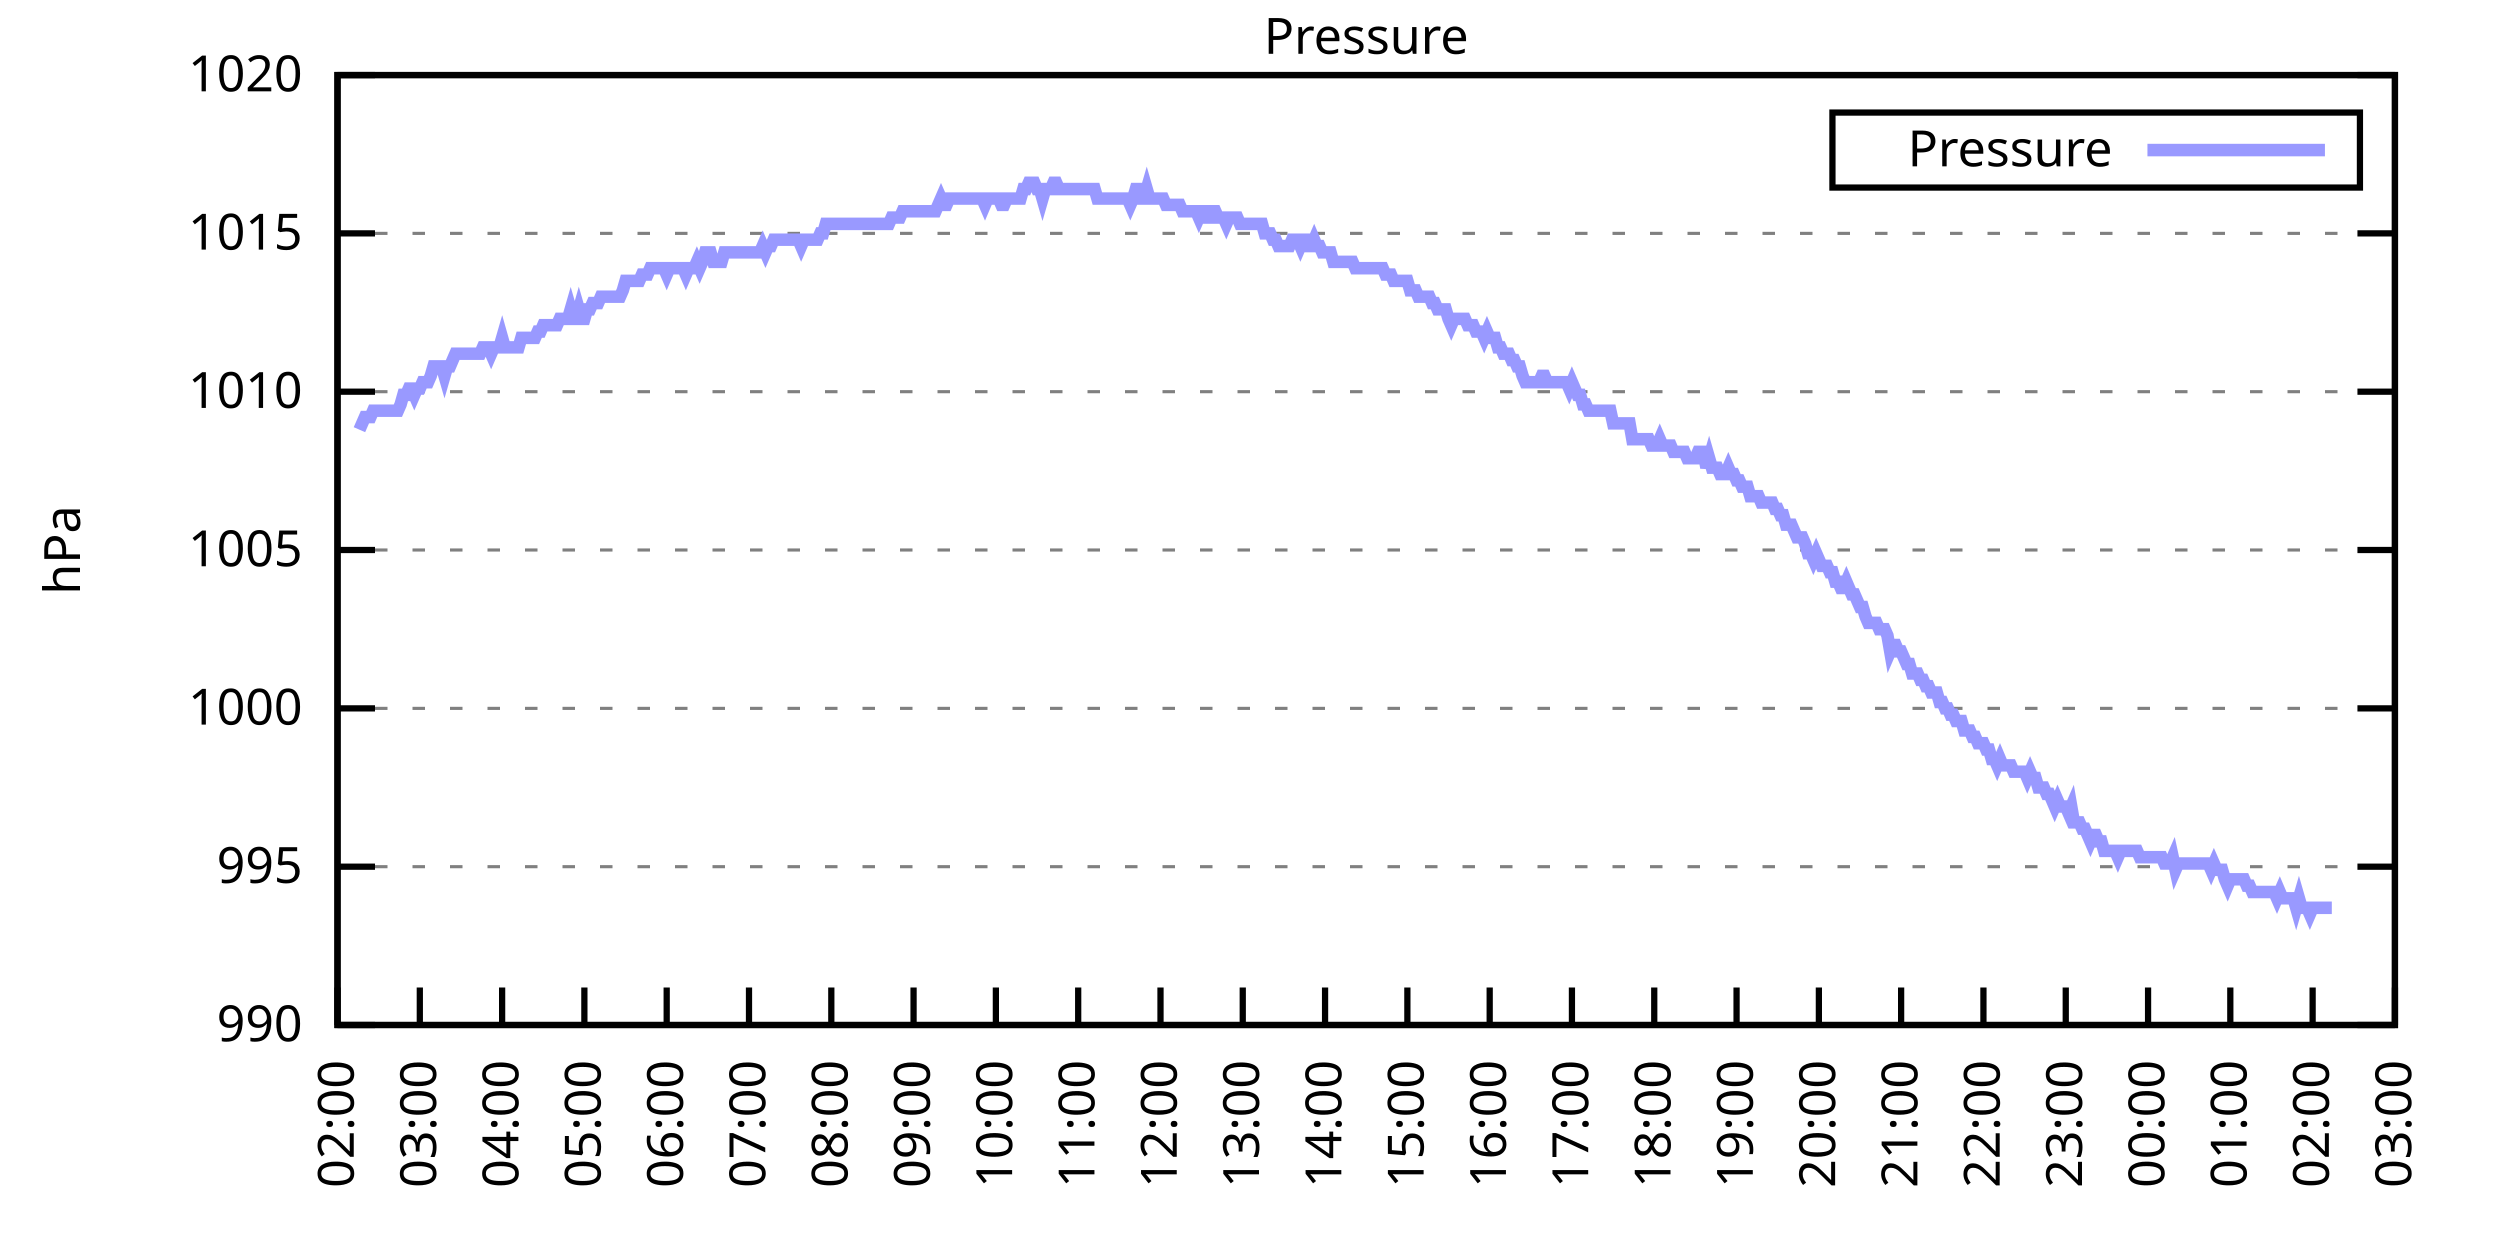
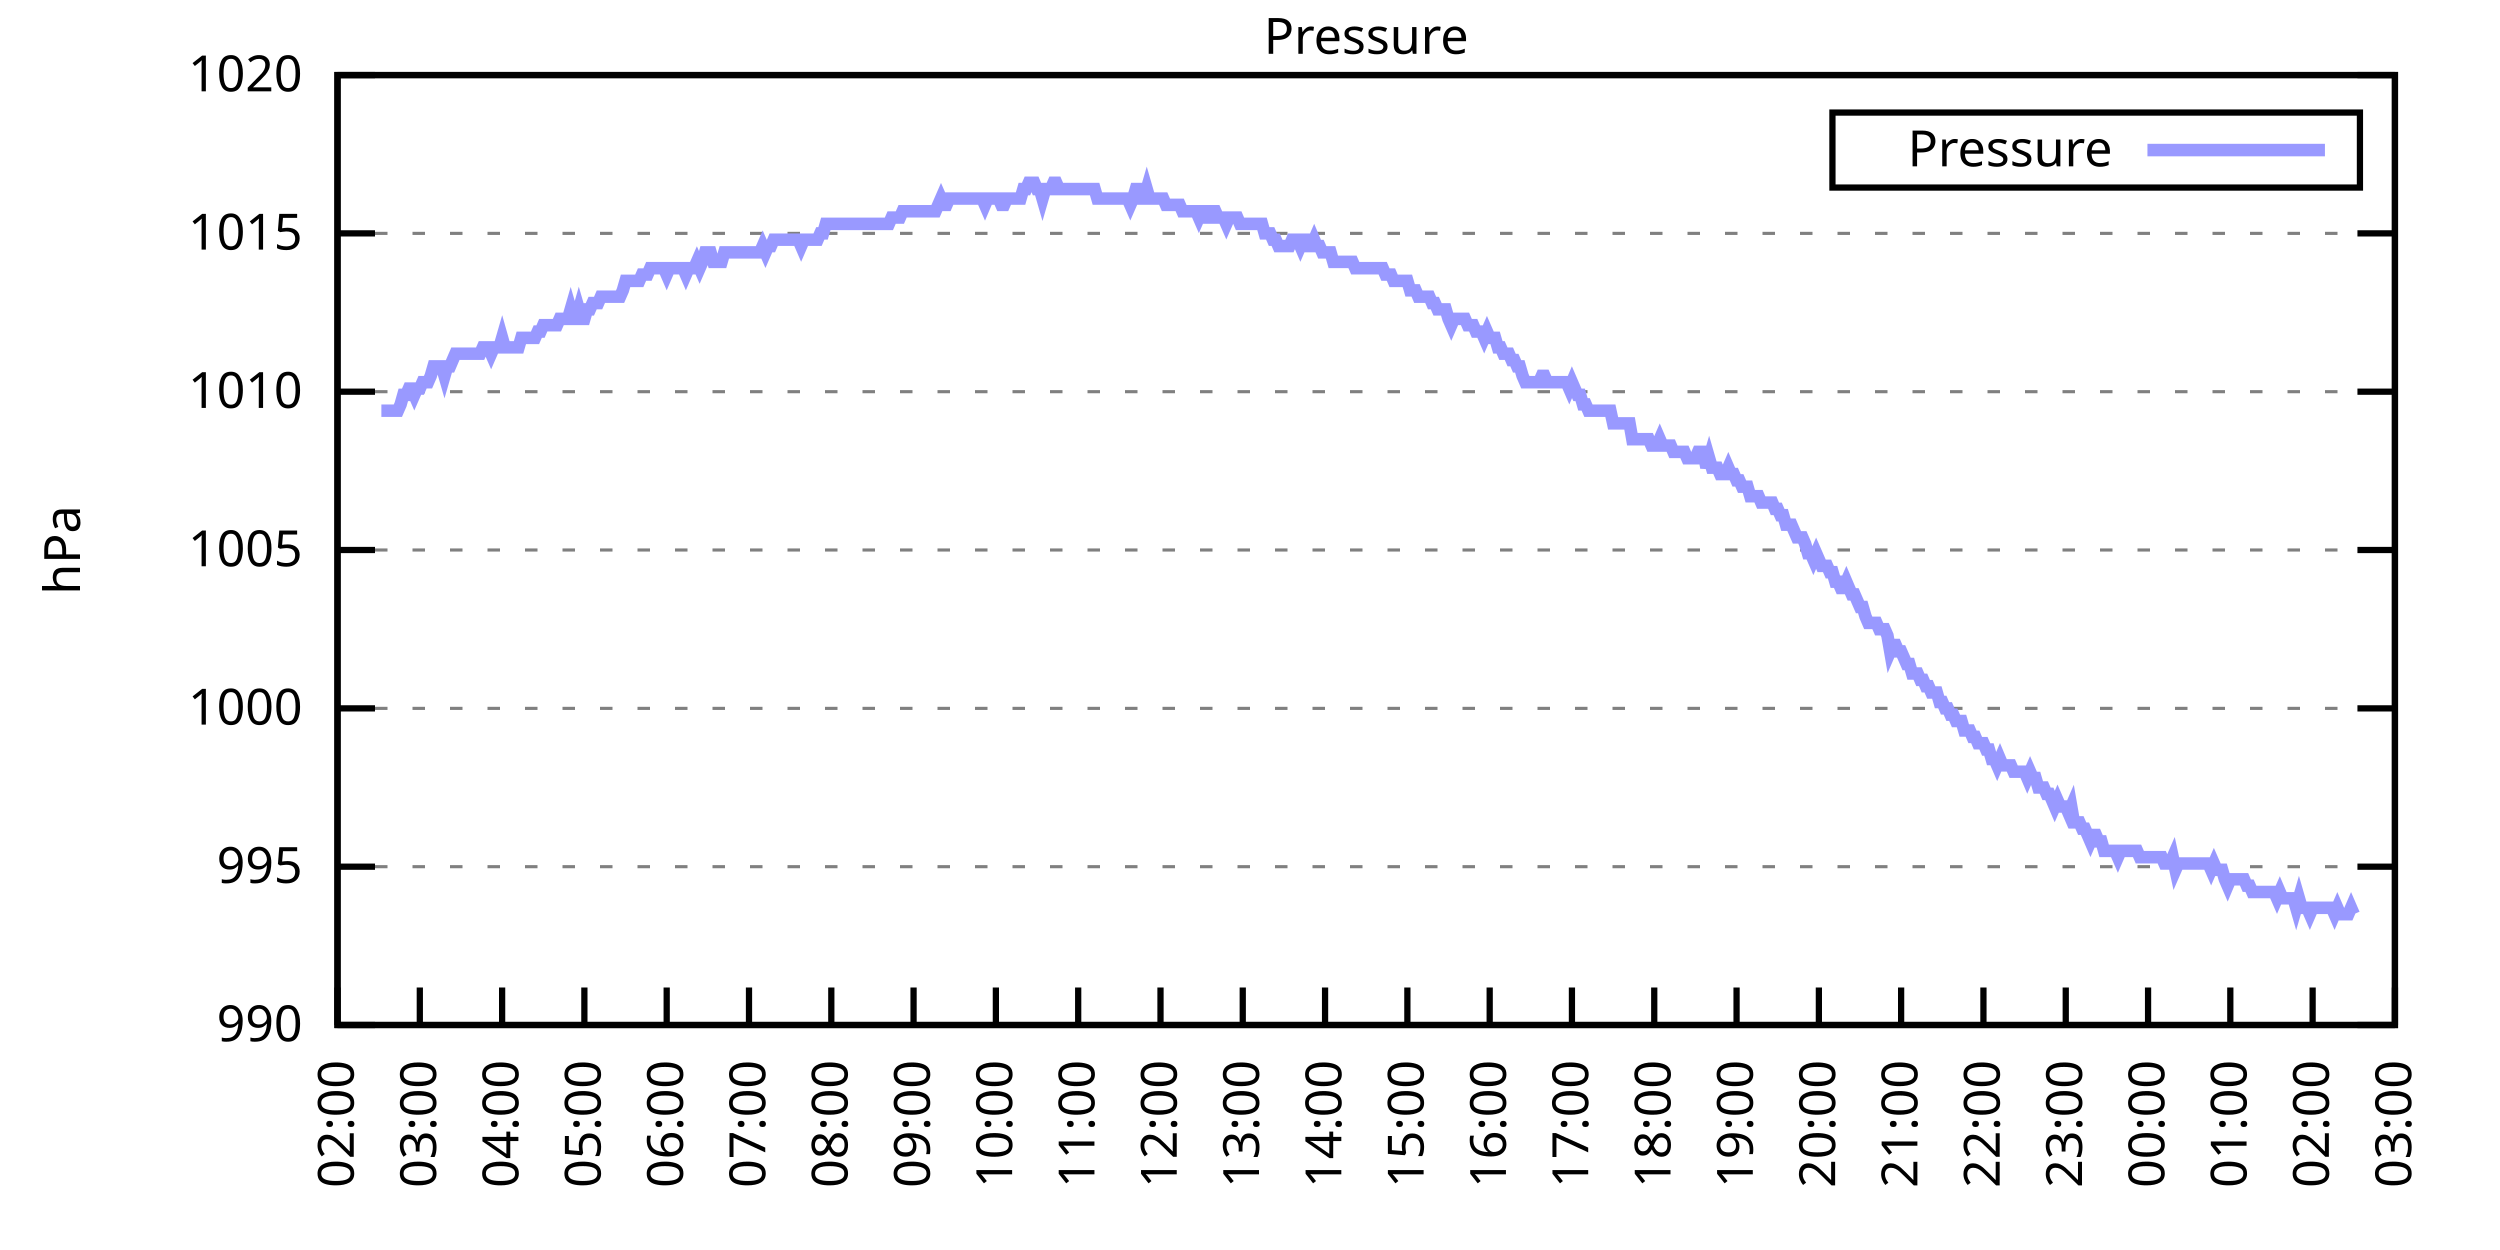
<svg xmlns="http://www.w3.org/2000/svg" xmlns:xlink="http://www.w3.org/1999/xlink" width="400" height="200" viewBox="0 0 400 200">
  <g id="gnuplot_canvas">
    <rect x="0" y="0" width="400" height="200" fill="none" />
    <defs>
      <circle id="gpDot" r="0.5" stroke-width="0.5" stroke="currentColor" />
      <path id="gpPt0" stroke-width="0.333" stroke="currentColor" d="M-1,0 h2 M0,-1 v2" />
      <path id="gpPt1" stroke-width="0.333" stroke="currentColor" d="M-1,-1 L1,1 M1,-1 L-1,1" />
      <path id="gpPt2" stroke-width="0.333" stroke="currentColor" d="M-1,0 L1,0 M0,-1 L0,1 M-1,-1 L1,1 M-1,1 L1,-1" />
      <rect id="gpPt3" stroke-width="0.333" stroke="currentColor" x="-1" y="-1" width="2" height="2" />
      <rect id="gpPt4" stroke-width="0.333" stroke="currentColor" fill="currentColor" x="-1" y="-1" width="2" height="2" />
      <circle id="gpPt5" stroke-width="0.333" stroke="currentColor" cx="0" cy="0" r="1" />
      <use xlink:href="#gpPt5" id="gpPt6" fill="currentColor" stroke="none" />
      <path id="gpPt7" stroke-width="0.333" stroke="currentColor" d="M0,-1.33 L-1.33,0.67 L1.33,0.67 z" />
      <use xlink:href="#gpPt7" id="gpPt8" fill="currentColor" stroke="none" />
      <use xlink:href="#gpPt7" id="gpPt9" stroke="currentColor" transform="rotate(180)" />
      <use xlink:href="#gpPt9" id="gpPt10" fill="currentColor" stroke="none" />
      <use xlink:href="#gpPt3" id="gpPt11" stroke="currentColor" transform="rotate(45)" />
      <use xlink:href="#gpPt11" id="gpPt12" fill="currentColor" stroke="none" />
      <path id="gpPt13" stroke-width="0.333" stroke="currentColor" d="M0,1.330 L1.265,0.411 L0.782,-1.067 L-0.782,-1.076 L-1.265,0.411 z" />
      <use xlink:href="#gpPt13" id="gpPt14" fill="currentColor" stroke="none" />
      <filter id="textbox" filterUnits="objectBoundingBox" x="0" y="0" height="1" width="1">
        <feFlood flood-color="white" flood-opacity="1" result="bgnd" />
        <feComposite in="SourceGraphic" in2="bgnd" operator="atop" />
      </filter>
      <filter id="greybox" filterUnits="objectBoundingBox" x="0" y="0" height="1" width="1">
        <feFlood flood-color="lightgrey" flood-opacity="1" result="grey" />
        <feComposite in="SourceGraphic" in2="grey" operator="atop" />
      </filter>
    </defs>
    <g fill="none" color="white" stroke="currentColor" stroke-width="1.00" stroke-linecap="butt" stroke-linejoin="miter">
</g>
    <g fill="none" color="black" stroke="currentColor" stroke-width="1.00" stroke-linecap="butt" stroke-linejoin="miter">
      <g stroke="none" shape-rendering="crispEdges">
        <polygon fill="rgb(255, 255, 255)" points="54.00,164.00 383.18,164.00 383.18,12.02 54.00,12.02 " />
      </g>
    </g>
    <g fill="none" color="black" stroke="currentColor" stroke-width="1.00" stroke-linecap="butt" stroke-linejoin="miter">
</g>
    <g fill="none" color="black" stroke="black" stroke-width="0.50" stroke-linecap="butt" stroke-linejoin="miter">
</g>
    <g fill="none" color="gray" stroke="currentColor" stroke-width="0.50" stroke-linecap="butt" stroke-linejoin="miter">
      <path stroke="gray" stroke-dasharray="2,4" class="gridline" d="M54.00,164.00 L383.19,164.00  " />
    </g>
    <g fill="none" color="gray" stroke="gray" stroke-width="1.00" stroke-linecap="butt" stroke-linejoin="miter">
</g>
    <g fill="none" color="black" stroke="currentColor" stroke-width="1.00" stroke-linecap="butt" stroke-linejoin="miter">
      <path stroke="black" d="M54.00,164.00 L60.00,164.00 M383.19,164.00 L377.19,164.00  " />
      <g transform="translate(48.40,166.60)" stroke="none" fill="black" font-family="Sans" font-size="8.00" text-anchor="end">
        <text>
          <tspan font-family="Sans"> 990</tspan>
        </text>
      </g>
    </g>
    <g fill="none" color="black" stroke="currentColor" stroke-width="1.00" stroke-linecap="butt" stroke-linejoin="miter">
</g>
    <g fill="none" color="black" stroke="black" stroke-width="0.50" stroke-linecap="butt" stroke-linejoin="miter">
</g>
    <g fill="none" color="gray" stroke="currentColor" stroke-width="0.50" stroke-linecap="butt" stroke-linejoin="miter">
      <path stroke="gray" stroke-dasharray="2,4" class="gridline" d="M54.00,138.67 L383.19,138.67  " />
    </g>
    <g fill="none" color="gray" stroke="gray" stroke-width="1.00" stroke-linecap="butt" stroke-linejoin="miter">
</g>
    <g fill="none" color="black" stroke="currentColor" stroke-width="1.00" stroke-linecap="butt" stroke-linejoin="miter">
      <path stroke="black" d="M54.00,138.67 L60.00,138.67 M383.19,138.67 L377.19,138.67  " />
      <g transform="translate(48.40,141.27)" stroke="none" fill="black" font-family="Sans" font-size="8.00" text-anchor="end">
        <text>
          <tspan font-family="Sans"> 995</tspan>
        </text>
      </g>
    </g>
    <g fill="none" color="black" stroke="currentColor" stroke-width="1.00" stroke-linecap="butt" stroke-linejoin="miter">
</g>
    <g fill="none" color="black" stroke="black" stroke-width="0.50" stroke-linecap="butt" stroke-linejoin="miter">
</g>
    <g fill="none" color="gray" stroke="currentColor" stroke-width="0.50" stroke-linecap="butt" stroke-linejoin="miter">
      <path stroke="gray" stroke-dasharray="2,4" class="gridline" d="M54.00,113.34 L383.19,113.34  " />
    </g>
    <g fill="none" color="gray" stroke="gray" stroke-width="1.00" stroke-linecap="butt" stroke-linejoin="miter">
</g>
    <g fill="none" color="black" stroke="currentColor" stroke-width="1.00" stroke-linecap="butt" stroke-linejoin="miter">
      <path stroke="black" d="M54.00,113.34 L60.00,113.34 M383.19,113.34 L377.19,113.34  " />
      <g transform="translate(48.40,115.94)" stroke="none" fill="black" font-family="Sans" font-size="8.00" text-anchor="end">
        <text>
          <tspan font-family="Sans"> 1000</tspan>
        </text>
      </g>
    </g>
    <g fill="none" color="black" stroke="currentColor" stroke-width="1.00" stroke-linecap="butt" stroke-linejoin="miter">
</g>
    <g fill="none" color="black" stroke="black" stroke-width="0.50" stroke-linecap="butt" stroke-linejoin="miter">
</g>
    <g fill="none" color="gray" stroke="currentColor" stroke-width="0.50" stroke-linecap="butt" stroke-linejoin="miter">
      <path stroke="gray" stroke-dasharray="2,4" class="gridline" d="M54.00,88.00 L383.19,88.00  " />
    </g>
    <g fill="none" color="gray" stroke="gray" stroke-width="1.00" stroke-linecap="butt" stroke-linejoin="miter">
</g>
    <g fill="none" color="black" stroke="currentColor" stroke-width="1.00" stroke-linecap="butt" stroke-linejoin="miter">
      <path stroke="black" d="M54.00,88.00 L60.00,88.00 M383.19,88.00 L377.19,88.00  " />
      <g transform="translate(48.40,90.60)" stroke="none" fill="black" font-family="Sans" font-size="8.00" text-anchor="end">
        <text>
          <tspan font-family="Sans"> 1005</tspan>
        </text>
      </g>
    </g>
    <g fill="none" color="black" stroke="currentColor" stroke-width="1.00" stroke-linecap="butt" stroke-linejoin="miter">
</g>
    <g fill="none" color="black" stroke="black" stroke-width="0.50" stroke-linecap="butt" stroke-linejoin="miter">
</g>
    <g fill="none" color="gray" stroke="currentColor" stroke-width="0.50" stroke-linecap="butt" stroke-linejoin="miter">
      <path stroke="gray" stroke-dasharray="2,4" class="gridline" d="M54.00,62.67 L383.19,62.67  " />
    </g>
    <g fill="none" color="gray" stroke="gray" stroke-width="1.00" stroke-linecap="butt" stroke-linejoin="miter">
</g>
    <g fill="none" color="black" stroke="currentColor" stroke-width="1.00" stroke-linecap="butt" stroke-linejoin="miter">
      <path stroke="black" d="M54.00,62.67 L60.00,62.67 M383.19,62.67 L377.19,62.67  " />
      <g transform="translate(48.40,65.27)" stroke="none" fill="black" font-family="Sans" font-size="8.00" text-anchor="end">
        <text>
          <tspan font-family="Sans"> 1010</tspan>
        </text>
      </g>
    </g>
    <g fill="none" color="black" stroke="currentColor" stroke-width="1.00" stroke-linecap="butt" stroke-linejoin="miter">
</g>
    <g fill="none" color="black" stroke="black" stroke-width="0.50" stroke-linecap="butt" stroke-linejoin="miter">
</g>
    <g fill="none" color="gray" stroke="currentColor" stroke-width="0.50" stroke-linecap="butt" stroke-linejoin="miter">
      <path stroke="gray" stroke-dasharray="2,4" class="gridline" d="M54.00,37.34 L383.19,37.34  " />
    </g>
    <g fill="none" color="gray" stroke="gray" stroke-width="1.00" stroke-linecap="butt" stroke-linejoin="miter">
</g>
    <g fill="none" color="black" stroke="currentColor" stroke-width="1.00" stroke-linecap="butt" stroke-linejoin="miter">
      <path stroke="black" d="M54.00,37.34 L60.00,37.34 M383.19,37.34 L377.19,37.34  " />
      <g transform="translate(48.40,39.94)" stroke="none" fill="black" font-family="Sans" font-size="8.00" text-anchor="end">
        <text>
          <tspan font-family="Sans"> 1015</tspan>
        </text>
      </g>
    </g>
    <g fill="none" color="black" stroke="currentColor" stroke-width="1.00" stroke-linecap="butt" stroke-linejoin="miter">
</g>
    <g fill="none" color="black" stroke="black" stroke-width="0.50" stroke-linecap="butt" stroke-linejoin="miter">
</g>
    <g fill="none" color="gray" stroke="currentColor" stroke-width="0.50" stroke-linecap="butt" stroke-linejoin="miter">
      <path stroke="gray" stroke-dasharray="2,4" class="gridline" d="M54.00,12.01 L383.19,12.01  " />
    </g>
    <g fill="none" color="gray" stroke="gray" stroke-width="1.00" stroke-linecap="butt" stroke-linejoin="miter">
</g>
    <g fill="none" color="black" stroke="currentColor" stroke-width="1.00" stroke-linecap="butt" stroke-linejoin="miter">
      <path stroke="black" d="M54.00,12.01 L60.00,12.01 M383.19,12.01 L377.19,12.01  " />
      <g transform="translate(48.40,14.61)" stroke="none" fill="black" font-family="Sans" font-size="8.00" text-anchor="end">
        <text>
          <tspan font-family="Sans"> 1020</tspan>
        </text>
      </g>
    </g>
    <g fill="none" color="black" stroke="currentColor" stroke-width="1.00" stroke-linecap="butt" stroke-linejoin="miter">
      <path stroke="black" d="M54.00,164.00 L54.00,158.00  " />
      <g transform="translate(56.60,169.60) rotate(270.00)" stroke="none" fill="black" font-family="Sans" font-size="8.00" text-anchor="end">
        <text>
          <tspan font-family="Sans">02:00</tspan>
        </text>
      </g>
    </g>
    <g fill="none" color="black" stroke="currentColor" stroke-width="1.00" stroke-linecap="butt" stroke-linejoin="miter">
      <path stroke="black" d="M67.17,164.00 L67.17,158.00  " />
      <g transform="translate(69.77,169.60) rotate(270.00)" stroke="none" fill="black" font-family="Sans" font-size="8.00" text-anchor="end">
        <text>
          <tspan font-family="Sans">03:00</tspan>
        </text>
      </g>
    </g>
    <g fill="none" color="black" stroke="currentColor" stroke-width="1.00" stroke-linecap="butt" stroke-linejoin="miter">
      <path stroke="black" d="M80.34,164.00 L80.34,158.00  " />
      <g transform="translate(82.94,169.60) rotate(270.00)" stroke="none" fill="black" font-family="Sans" font-size="8.00" text-anchor="end">
        <text>
          <tspan font-family="Sans">04:00</tspan>
        </text>
      </g>
    </g>
    <g fill="none" color="black" stroke="currentColor" stroke-width="1.00" stroke-linecap="butt" stroke-linejoin="miter">
      <path stroke="black" d="M93.50,164.00 L93.50,158.00  " />
      <g transform="translate(96.10,169.60) rotate(270.00)" stroke="none" fill="black" font-family="Sans" font-size="8.00" text-anchor="end">
        <text>
          <tspan font-family="Sans">05:00</tspan>
        </text>
      </g>
    </g>
    <g fill="none" color="black" stroke="currentColor" stroke-width="1.00" stroke-linecap="butt" stroke-linejoin="miter">
      <path stroke="black" d="M106.67,164.00 L106.67,158.00  " />
      <g transform="translate(109.27,169.60) rotate(270.00)" stroke="none" fill="black" font-family="Sans" font-size="8.00" text-anchor="end">
        <text>
          <tspan font-family="Sans">06:00</tspan>
        </text>
      </g>
    </g>
    <g fill="none" color="black" stroke="currentColor" stroke-width="1.00" stroke-linecap="butt" stroke-linejoin="miter">
      <path stroke="black" d="M119.84,164.00 L119.84,158.00  " />
      <g transform="translate(122.44,169.60) rotate(270.00)" stroke="none" fill="black" font-family="Sans" font-size="8.00" text-anchor="end">
        <text>
          <tspan font-family="Sans">07:00</tspan>
        </text>
      </g>
    </g>
    <g fill="none" color="black" stroke="currentColor" stroke-width="1.00" stroke-linecap="butt" stroke-linejoin="miter">
      <path stroke="black" d="M133.01,164.00 L133.01,158.00  " />
      <g transform="translate(135.61,169.60) rotate(270.00)" stroke="none" fill="black" font-family="Sans" font-size="8.00" text-anchor="end">
        <text>
          <tspan font-family="Sans">08:00</tspan>
        </text>
      </g>
    </g>
    <g fill="none" color="black" stroke="currentColor" stroke-width="1.00" stroke-linecap="butt" stroke-linejoin="miter">
      <path stroke="black" d="M146.17,164.00 L146.17,158.00  " />
      <g transform="translate(148.77,169.60) rotate(270.00)" stroke="none" fill="black" font-family="Sans" font-size="8.00" text-anchor="end">
        <text>
          <tspan font-family="Sans">09:00</tspan>
        </text>
      </g>
    </g>
    <g fill="none" color="black" stroke="currentColor" stroke-width="1.00" stroke-linecap="butt" stroke-linejoin="miter">
      <path stroke="black" d="M159.34,164.00 L159.34,158.00  " />
      <g transform="translate(161.94,169.60) rotate(270.00)" stroke="none" fill="black" font-family="Sans" font-size="8.00" text-anchor="end">
        <text>
          <tspan font-family="Sans">10:00</tspan>
        </text>
      </g>
    </g>
    <g fill="none" color="black" stroke="currentColor" stroke-width="1.00" stroke-linecap="butt" stroke-linejoin="miter">
      <path stroke="black" d="M172.51,164.00 L172.51,158.00  " />
      <g transform="translate(175.11,169.60) rotate(270.00)" stroke="none" fill="black" font-family="Sans" font-size="8.00" text-anchor="end">
        <text>
          <tspan font-family="Sans">11:00</tspan>
        </text>
      </g>
    </g>
    <g fill="none" color="black" stroke="currentColor" stroke-width="1.00" stroke-linecap="butt" stroke-linejoin="miter">
      <path stroke="black" d="M185.68,164.00 L185.68,158.00  " />
      <g transform="translate(188.28,169.60) rotate(270.00)" stroke="none" fill="black" font-family="Sans" font-size="8.00" text-anchor="end">
        <text>
          <tspan font-family="Sans">12:00</tspan>
        </text>
      </g>
    </g>
    <g fill="none" color="black" stroke="currentColor" stroke-width="1.00" stroke-linecap="butt" stroke-linejoin="miter">
      <path stroke="black" d="M198.84,164.00 L198.84,158.00  " />
      <g transform="translate(201.44,169.60) rotate(270.00)" stroke="none" fill="black" font-family="Sans" font-size="8.00" text-anchor="end">
        <text>
          <tspan font-family="Sans">13:00</tspan>
        </text>
      </g>
    </g>
    <g fill="none" color="black" stroke="currentColor" stroke-width="1.00" stroke-linecap="butt" stroke-linejoin="miter">
      <path stroke="black" d="M212.01,164.00 L212.01,158.00  " />
      <g transform="translate(214.61,169.60) rotate(270.00)" stroke="none" fill="black" font-family="Sans" font-size="8.00" text-anchor="end">
        <text>
          <tspan font-family="Sans">14:00</tspan>
        </text>
      </g>
    </g>
    <g fill="none" color="black" stroke="currentColor" stroke-width="1.00" stroke-linecap="butt" stroke-linejoin="miter">
      <path stroke="black" d="M225.18,164.00 L225.18,158.00  " />
      <g transform="translate(227.78,169.60) rotate(270.00)" stroke="none" fill="black" font-family="Sans" font-size="8.00" text-anchor="end">
        <text>
          <tspan font-family="Sans">15:00</tspan>
        </text>
      </g>
    </g>
    <g fill="none" color="black" stroke="currentColor" stroke-width="1.00" stroke-linecap="butt" stroke-linejoin="miter">
      <path stroke="black" d="M238.35,164.00 L238.35,158.00  " />
      <g transform="translate(240.95,169.60) rotate(270.00)" stroke="none" fill="black" font-family="Sans" font-size="8.00" text-anchor="end">
        <text>
          <tspan font-family="Sans">16:00</tspan>
        </text>
      </g>
    </g>
    <g fill="none" color="black" stroke="currentColor" stroke-width="1.00" stroke-linecap="butt" stroke-linejoin="miter">
      <path stroke="black" d="M251.51,164.00 L251.51,158.00  " />
      <g transform="translate(254.11,169.60) rotate(270.00)" stroke="none" fill="black" font-family="Sans" font-size="8.00" text-anchor="end">
        <text>
          <tspan font-family="Sans">17:00</tspan>
        </text>
      </g>
    </g>
    <g fill="none" color="black" stroke="currentColor" stroke-width="1.00" stroke-linecap="butt" stroke-linejoin="miter">
      <path stroke="black" d="M264.68,164.00 L264.68,158.00  " />
      <g transform="translate(267.28,169.60) rotate(270.00)" stroke="none" fill="black" font-family="Sans" font-size="8.00" text-anchor="end">
        <text>
          <tspan font-family="Sans">18:00</tspan>
        </text>
      </g>
    </g>
    <g fill="none" color="black" stroke="currentColor" stroke-width="1.00" stroke-linecap="butt" stroke-linejoin="miter">
      <path stroke="black" d="M277.85,164.00 L277.85,158.00  " />
      <g transform="translate(280.45,169.60) rotate(270.00)" stroke="none" fill="black" font-family="Sans" font-size="8.00" text-anchor="end">
        <text>
          <tspan font-family="Sans">19:00</tspan>
        </text>
      </g>
    </g>
    <g fill="none" color="black" stroke="currentColor" stroke-width="1.00" stroke-linecap="butt" stroke-linejoin="miter">
      <path stroke="black" d="M291.02,164.00 L291.02,158.00  " />
      <g transform="translate(293.62,169.60) rotate(270.00)" stroke="none" fill="black" font-family="Sans" font-size="8.00" text-anchor="end">
        <text>
          <tspan font-family="Sans">20:00</tspan>
        </text>
      </g>
    </g>
    <g fill="none" color="black" stroke="currentColor" stroke-width="1.00" stroke-linecap="butt" stroke-linejoin="miter">
      <path stroke="black" d="M304.18,164.00 L304.18,158.00  " />
      <g transform="translate(306.78,169.60) rotate(270.00)" stroke="none" fill="black" font-family="Sans" font-size="8.00" text-anchor="end">
        <text>
          <tspan font-family="Sans">21:00</tspan>
        </text>
      </g>
    </g>
    <g fill="none" color="black" stroke="currentColor" stroke-width="1.00" stroke-linecap="butt" stroke-linejoin="miter">
      <path stroke="black" d="M317.35,164.00 L317.35,158.00  " />
      <g transform="translate(319.95,169.60) rotate(270.00)" stroke="none" fill="black" font-family="Sans" font-size="8.00" text-anchor="end">
        <text>
          <tspan font-family="Sans">22:00</tspan>
        </text>
      </g>
    </g>
    <g fill="none" color="black" stroke="currentColor" stroke-width="1.00" stroke-linecap="butt" stroke-linejoin="miter">
      <path stroke="black" d="M330.52,164.00 L330.52,158.00  " />
      <g transform="translate(333.12,169.60) rotate(270.00)" stroke="none" fill="black" font-family="Sans" font-size="8.00" text-anchor="end">
        <text>
          <tspan font-family="Sans">23:00</tspan>
        </text>
      </g>
    </g>
    <g fill="none" color="black" stroke="currentColor" stroke-width="1.00" stroke-linecap="butt" stroke-linejoin="miter">
      <path stroke="black" d="M343.69,164.00 L343.69,158.00  " />
      <g transform="translate(346.29,169.60) rotate(270.00)" stroke="none" fill="black" font-family="Sans" font-size="8.00" text-anchor="end">
        <text>
          <tspan font-family="Sans">00:00</tspan>
        </text>
      </g>
    </g>
    <g fill="none" color="black" stroke="currentColor" stroke-width="1.00" stroke-linecap="butt" stroke-linejoin="miter">
      <path stroke="black" d="M356.85,164.00 L356.85,158.00  " />
      <g transform="translate(359.45,169.60) rotate(270.00)" stroke="none" fill="black" font-family="Sans" font-size="8.00" text-anchor="end">
        <text>
          <tspan font-family="Sans">01:00</tspan>
        </text>
      </g>
    </g>
    <g fill="none" color="black" stroke="currentColor" stroke-width="1.00" stroke-linecap="butt" stroke-linejoin="miter">
      <path stroke="black" d="M370.02,164.00 L370.02,158.00  " />
      <g transform="translate(372.62,169.60) rotate(270.00)" stroke="none" fill="black" font-family="Sans" font-size="8.00" text-anchor="end">
        <text>
          <tspan font-family="Sans">02:00</tspan>
        </text>
      </g>
    </g>
    <g fill="none" color="black" stroke="currentColor" stroke-width="1.00" stroke-linecap="butt" stroke-linejoin="miter">
      <path stroke="black" d="M383.19,164.00 L383.19,158.00  " />
      <g transform="translate(385.79,169.60) rotate(270.00)" stroke="none" fill="black" font-family="Sans" font-size="8.00" text-anchor="end">
        <text>
          <tspan font-family="Sans">03:00</tspan>
        </text>
      </g>
    </g>
    <g fill="none" color="black" stroke="currentColor" stroke-width="1.00" stroke-linecap="butt" stroke-linejoin="miter">
</g>
    <g fill="none" color="black" stroke="currentColor" stroke-width="1.00" stroke-linecap="butt" stroke-linejoin="miter">
      <path stroke="black" d="M54.00,12.01 L54.00,164.00 L383.19,164.00 L383.19,12.01 L54.00,12.01 Z  " />
    </g>
    <g fill="none" color="black" stroke="currentColor" stroke-width="1.00" stroke-linecap="butt" stroke-linejoin="miter">
</g>
    <g fill="none" color="black" stroke="currentColor" stroke-width="1.00" stroke-linecap="butt" stroke-linejoin="miter">
      <path stroke="black" d="M293.19,30.01 L293.19,18.01 L377.59,18.01 L377.59,30.01 L293.19,30.01 Z  " />
    </g>
    <g id="Pressure_plot_1">
      <g fill="none" color="white" stroke="black" stroke-width="2.00" stroke-linecap="butt" stroke-linejoin="miter">
</g>
      <g fill="none" color="black" stroke="currentColor" stroke-width="2.00" stroke-linecap="butt" stroke-linejoin="miter">
        <g transform="translate(337.99,26.61)" stroke="none" fill="black" font-family="Sans" font-size="8.00" text-anchor="end">
          <text>
            <tspan font-family="Sans">Pressure</tspan>
          </text>
        </g>
      </g>
      <g fill="none" color="black" stroke="currentColor" stroke-width="2.00" stroke-linecap="butt" stroke-linejoin="miter">
-         <path stroke="rgb(153, 153, 255)" d="M343.59,24.01 L371.99,24.01 M57.51,68.75 L57.95,67.74 L58.39,66.73 L58.83,66.73 L59.27,66.73 L59.71,65.71   L60.14,65.71 L60.58,65.71 L61.02,65.71 L61.46,65.71 L61.90,65.71 L62.34,65.71 L62.78,65.71 L63.22,65.71   L63.66,65.71 L64.10,64.70 L64.53,63.18 L64.97,63.18 L65.41,62.17 L65.85,62.17 L66.29,63.18 L66.73,62.17   L67.17,62.17 L67.61,61.15 L68.05,61.15 L68.48,61.15 L68.92,60.14 L69.36,58.62 L69.80,58.62 L70.24,58.62   L70.68,58.62 L71.12,60.14 L71.56,58.62 L72.00,58.62 L72.43,57.61 L72.87,56.59 L73.31,56.59 L73.75,56.59   L74.19,56.59 L74.63,56.59 L75.07,56.59 L75.51,56.59 L75.95,56.59 L76.38,56.59 L76.82,56.59 L77.26,55.58   L77.70,55.58 L78.14,55.58 L78.58,56.59 L79.02,55.58 L79.46,55.58 L79.90,55.58 L80.34,54.06 L80.77,55.58   L81.21,55.58 L81.65,55.58 L82.09,55.58 L82.53,55.58 L82.97,55.58 L83.41,54.06 L83.85,54.06 L84.29,54.06   L84.72,54.06 L85.16,54.06 L85.60,54.06 L86.04,53.05 L86.48,53.05 L86.92,52.03 L87.36,52.03 L87.80,52.03   L88.24,52.03 L88.67,52.03 L89.11,52.03 L89.55,51.02 L89.99,51.02 L90.43,51.02 L90.87,51.02 L91.31,49.50   L91.75,51.02 L92.19,51.02 L92.62,49.50 L93.06,51.02 L93.50,51.02 L93.94,49.50 L94.38,49.50 L94.82,48.49   L95.26,48.49 L95.70,48.49 L96.14,47.47 L96.58,47.47 L97.01,47.47 L97.45,47.47 L97.89,47.47 L98.33,47.47   L98.77,47.47 L99.21,47.47 L99.65,46.46 L100.09,44.94 L100.53,44.94 L100.96,44.94 L101.40,44.94 L101.84,44.94   L102.28,44.94 L102.72,43.93 L103.16,43.93 L103.60,43.93 L104.04,42.91 L104.48,42.91 L104.91,42.91 L105.35,42.91   L105.79,42.91 L106.23,42.91 L106.67,43.93 L107.11,42.91 L107.55,42.91 L107.99,42.91 L108.43,42.91 L108.87,42.91   L109.30,42.91 L109.74,43.93 L110.18,42.91 L110.62,42.91 L111.06,42.91 L111.50,41.90 L111.94,42.91 L112.38,41.90   L112.82,40.38 L113.25,40.38 L113.69,40.38 L114.13,41.90 L114.57,41.90 L115.01,41.90 L115.45,41.90 L115.89,40.38   L116.33,40.38 L116.77,40.38 L117.20,40.38 L117.64,40.38 L118.08,40.38 L118.52,40.38 L118.96,40.38 L119.40,40.38   L119.84,40.38 L120.28,40.38 L120.72,40.38 L121.15,40.38 L121.59,40.38 L122.03,39.37 L122.47,40.38 L122.91,39.37   L123.35,39.37 L123.79,38.35 L124.23,38.35 L124.67,38.35 L125.11,38.35 L125.54,38.35 L125.98,38.35 L126.42,38.35   L126.86,38.35 L127.30,38.35 L127.74,38.35 L128.18,39.37 L128.62,38.35 L129.06,38.35 L129.49,38.35 L129.93,38.35   L130.37,38.35 L130.81,38.35 L131.25,37.34 L131.69,37.34 L132.13,35.82 L132.57,35.82 L133.01,35.82 L133.44,35.82   L133.88,35.82 L134.32,35.82 L134.76,35.82 L135.20,35.82 L135.64,35.82 L136.08,35.82 L136.52,35.82 L136.96,35.82   L137.39,35.82 L137.83,35.82 L138.27,35.82 L138.71,35.82 L139.15,35.82 L139.59,35.82 L140.03,35.82 L140.47,35.82   L140.91,35.82 L141.35,35.82 L141.78,35.82 L142.22,35.82 L142.66,34.81 L143.10,34.81 L143.54,34.81 L143.98,34.81   L144.42,33.80 L144.86,33.80 L145.30,33.80 L145.73,33.80 L146.17,33.80 L146.61,33.80 L147.05,33.80 L147.49,33.80   L147.93,33.80 L148.37,33.80 L148.81,33.80 L149.25,33.80 L149.68,33.80 L150.12,32.78 L150.56,31.77 L151.00,32.78   L151.44,32.78 L151.88,31.77 L152.32,31.77 L152.76,31.77 L153.20,31.77 L153.63,31.77 L154.07,31.77 L154.51,31.77   L154.95,31.77 L155.39,31.77 L155.83,31.77 L156.27,31.77 L156.71,31.77 L157.15,31.77 L157.59,32.78 L158.02,31.77   L158.46,31.77 L158.90,31.77 L159.34,31.77 L159.78,31.77 L160.22,32.78 L160.66,32.78 L161.10,31.77 L161.54,31.77   L161.97,31.77 L162.41,31.77 L162.85,31.77 L163.29,31.77 L163.73,30.25 L164.17,30.25 L164.61,29.24 L165.05,29.24   L165.49,29.24 L165.92,30.25 L166.36,30.25 L166.80,31.77 L167.24,30.25 L167.68,30.25 L168.12,30.25 L168.56,29.24   L169.00,29.24 L169.44,30.25 L169.87,30.25 L170.31,30.25 L170.75,30.25 L171.19,30.25 L171.63,30.25 L172.07,30.25   L172.51,30.25 L172.95,30.25 L173.39,30.25 L173.83,30.25 L174.26,30.25 L174.70,30.25 L175.14,30.25 L175.58,31.77   L176.02,31.77 L176.46,31.77 L176.90,31.77 L177.34,31.77 L177.78,31.77 L178.21,31.77 L178.65,31.77 L179.09,31.77   L179.53,31.77 L179.97,31.77 L180.41,31.77 L180.85,32.78 L181.29,31.77 L181.73,30.25 L182.16,30.25 L182.60,31.77   L183.04,31.77 L183.48,30.25 L183.92,31.77 L184.36,31.77 L184.80,31.77 L185.24,31.77 L185.68,31.77 L186.11,31.77   L186.55,32.78 L186.99,32.78 L187.43,32.78 L187.87,32.78 L188.31,32.78 L188.75,32.78 L189.19,33.80 L189.63,33.80   L190.07,33.80 L190.50,33.80 L190.94,33.80 L191.38,33.80 L191.82,34.81 L192.26,33.80 L192.70,33.80 L193.14,34.81   L193.58,34.81 L194.02,33.80 L194.45,33.80 L194.89,34.81 L195.33,34.81 L195.77,34.81 L196.21,35.82 L196.65,34.81   L197.09,34.81 L197.53,34.81 L197.97,34.81 L198.40,35.82 L198.84,35.82 L199.28,35.82 L199.72,35.82 L200.16,35.82   L200.60,35.82 L201.04,35.82 L201.48,35.82 L201.92,35.82 L202.35,37.34 L202.79,37.34 L203.23,37.34 L203.67,38.35   L204.11,38.35 L204.55,39.37 L204.99,39.37 L205.43,39.37 L205.87,39.37 L206.31,39.37 L206.74,38.35 L207.18,38.35   L207.62,38.35 L208.06,39.37 L208.50,38.35 L208.94,38.35 L209.38,39.37 L209.82,39.37 L210.26,38.35 L210.69,39.37   L211.13,39.37 L211.57,40.38 L212.01,40.38 L212.45,40.38 L212.89,40.38 L213.33,41.90 L213.77,41.90 L214.21,41.90   L214.64,41.90 L215.08,41.90 L215.52,41.90 L215.96,41.90 L216.40,41.90 L216.84,42.91 L217.28,42.91 L217.72,42.91   L218.16,42.91 L218.60,42.91 L219.03,42.91 L219.47,42.91 L219.91,42.91 L220.35,42.91 L220.79,42.91 L221.23,42.91   L221.67,43.93 L222.11,43.93 L222.55,43.93 L222.98,44.94 L223.42,44.94 L223.86,44.94 L224.30,44.94 L224.74,44.94   L225.18,44.94 L225.62,46.46 L226.06,46.46 L226.50,46.46 L226.93,47.47 L227.37,47.47 L227.81,47.47 L228.25,47.47   L228.69,47.47 L229.13,48.49 L229.57,48.49 L230.01,49.50 L230.45,49.50 L230.88,49.50 L231.32,49.50 L231.76,51.02   L232.20,52.03 L232.64,51.02 L233.08,51.02 L233.52,51.02 L233.96,51.02 L234.40,51.02 L234.84,52.03 L235.27,52.03   L235.71,52.03 L236.15,53.05 L236.59,53.05 L237.03,53.05 L237.47,54.06 L237.91,53.05 L238.35,54.06 L238.79,54.06   L239.22,54.06 L239.66,55.58 L240.10,55.58 L240.54,56.59 L240.98,56.59 L241.42,56.59 L241.86,57.61 L242.30,57.61   L242.74,58.62 L243.17,58.62 L243.61,60.14 L244.05,61.15 L244.49,61.15 L244.93,61.15 L245.37,61.15 L245.81,61.15   L246.25,61.15 L246.69,60.14 L247.12,60.14 L247.56,61.15 L248.00,61.15 L248.44,61.15 L248.88,61.15 L249.32,61.15   L249.76,61.15 L250.20,61.15 L250.64,61.15 L251.08,62.17 L251.51,61.15 L251.95,62.17 L252.39,63.18 L252.83,63.18   L253.27,64.70 L253.71,64.70 L254.15,65.71 L254.59,65.71 L255.03,65.71 L255.46,65.71 L255.90,65.71 L256.34,65.71   L256.78,65.71 L257.22,65.71 L257.66,65.71 L258.10,67.74 L258.54,67.74 L258.98,67.74 L259.41,67.74 L259.85,67.74   L260.29,67.74 L260.73,67.74 L261.17,70.27 L261.61,70.27 L262.05,70.27 L262.49,70.27 L262.93,70.27 L263.36,70.27   L263.80,70.27 L264.24,71.29 L264.68,71.29 L265.12,71.29 L265.56,70.27 L266.00,71.29 L266.44,71.29 L266.88,71.29   L267.32,71.29 L267.75,72.30 L268.19,72.30 L268.63,72.30 L269.07,72.30 L269.51,72.30 L269.95,73.31 L270.39,73.31   L270.83,73.31 L271.27,73.31 L271.70,72.30 L272.14,72.30 L272.58,72.30 L273.02,74.83 L273.46,73.31 L273.90,74.83   L274.34,74.83 L274.78,74.83 L275.22,75.85 L275.65,75.85 L276.09,75.85 L276.53,74.83 L276.97,75.85 L277.41,75.85   L277.85,76.86 L278.29,76.86 L278.73,77.87 L279.17,77.87 L279.60,77.87 L280.04,79.39 L280.48,79.39 L280.92,79.39   L281.36,79.39 L281.80,80.41 L282.24,80.41 L282.68,80.41 L283.12,80.41 L283.56,80.41 L283.99,81.42 L284.43,81.42   L284.87,82.43 L285.31,82.43 L285.75,83.95 L286.19,83.95 L286.63,83.95 L287.07,84.97 L287.51,85.98 L287.94,85.98   L288.38,85.98 L288.82,86.99 L289.26,88.51 L289.70,88.51 L290.14,89.52 L290.58,88.51 L291.02,89.52 L291.46,90.54   L291.89,90.54 L292.33,90.54 L292.77,91.55 L293.21,91.55 L293.65,93.07 L294.09,93.07 L294.53,94.08 L294.97,94.08   L295.41,93.07 L295.84,94.08 L296.28,95.10 L296.72,95.10 L297.16,96.11 L297.60,97.12 L298.04,97.12 L298.48,98.64   L298.92,99.66 L299.36,99.66 L299.80,99.66 L300.23,99.66 L300.67,100.67 L301.11,100.67 L301.55,100.67 L301.99,101.68   L302.43,104.22 L302.87,103.20 L303.31,103.20 L303.75,104.22 L304.18,104.22 L304.62,105.23 L305.06,106.24 L305.50,106.24   L305.94,107.76 L306.38,107.76 L306.82,107.76 L307.26,108.78 L307.70,108.78 L308.13,109.79 L308.57,109.79 L309.01,110.80   L309.45,110.80 L309.89,110.80 L310.33,112.32 L310.77,112.32 L311.21,113.34 L311.65,113.34 L312.08,114.35 L312.52,114.35   L312.96,115.36 L313.40,115.36 L313.84,115.36 L314.28,116.88 L314.72,116.88 L315.16,116.88 L315.60,117.90 L316.04,117.90   L316.47,118.91 L316.91,118.91 L317.35,118.91 L317.79,119.92 L318.23,119.92 L318.67,121.44 L319.11,121.44 L319.55,122.46   L319.99,121.44 L320.42,122.46 L320.86,122.46 L321.30,122.46 L321.74,122.46 L322.18,123.47 L322.62,123.47 L323.06,123.47   L323.50,123.47 L323.94,123.47 L324.37,124.48 L324.81,123.47 L325.25,124.48 L325.69,124.48 L326.13,126.00 L326.57,126.00   L327.01,126.00 L327.45,127.02 L327.89,127.02 L328.33,128.03 L328.76,129.04 L329.20,128.03 L329.64,129.04 L330.08,129.04   L330.52,129.04 L330.96,130.06 L331.40,129.04 L331.84,131.58 L332.28,131.58 L332.71,131.58 L333.15,132.59 L333.59,132.59   L334.03,133.60 L334.47,134.62 L334.91,133.60 L335.35,133.60 L335.79,134.62 L336.23,134.62 L336.66,136.14 L337.10,136.14   L337.54,136.14 L337.98,136.14 L338.42,136.14 L338.86,137.15 L339.30,136.14 L339.74,136.14 L340.18,136.14 L340.61,136.14   L341.05,136.14 L341.49,136.14 L341.93,136.14 L342.37,137.15 L342.81,137.15 L343.25,137.15 L343.69,137.15 L344.13,137.15   L344.57,137.15 L345.00,137.15 L345.44,137.15 L345.88,137.15 L346.32,138.16 L346.76,138.16 L347.20,138.16 L347.64,137.15   L348.08,139.17 L348.52,138.16 L348.95,138.16 L349.39,138.16 L349.83,138.16 L350.27,138.16 L350.71,138.16 L351.15,138.16   L351.59,138.16 L352.03,138.16 L352.47,138.16 L352.90,138.16 L353.34,138.16 L353.78,139.17 L354.22,138.16 L354.66,139.17   L355.10,139.17 L355.54,139.17 L355.98,140.69 L356.42,141.71 L356.85,140.69 L357.29,140.69 L357.73,140.69 L358.17,140.69   L358.61,140.69 L359.05,140.69 L359.49,141.71 L359.93,141.71 L360.37,142.72 L360.81,142.72 L361.24,142.72 L361.68,142.72   L362.12,142.72 L362.56,142.72 L363.00,142.72 L363.44,142.72 L363.88,142.72 L364.32,143.73 L364.76,142.72 L365.19,143.73   L365.63,143.73 L366.07,143.73 L366.51,143.73 L366.95,143.73 L367.39,145.25 L367.83,143.73 L368.27,145.25 L368.71,145.25   L369.14,145.25 L369.58,146.27 L370.02,145.25 L370.46,145.25 L370.90,145.25 L371.34,145.25 L371.78,145.25 L372.22,145.25   L372.66,145.25 L373.09,145.25  " />
+         <path stroke="rgb(153, 153, 255)" d="M343.59,24.01 L371.99,24.01 M61.02,65.71 L61.46,65.71 L61.90,65.71 L62.34,65.71 L62.78,65.71 L63.22,65.71   L63.66,65.71 L64.10,64.70 L64.53,63.18 L64.97,63.18 L65.41,62.17 L65.85,62.17 L66.29,63.18 L66.73,62.17   L67.17,62.17 L67.61,61.15 L68.05,61.15 L68.48,61.15 L68.92,60.14 L69.36,58.62 L69.80,58.62 L70.24,58.62   L70.68,58.62 L71.12,60.14 L71.56,58.62 L72.00,58.62 L72.43,57.61 L72.87,56.59 L73.31,56.59 L73.75,56.59   L74.19,56.59 L74.63,56.59 L75.07,56.59 L75.51,56.59 L75.95,56.59 L76.38,56.59 L76.82,56.59 L77.26,55.58   L77.70,55.58 L78.14,55.58 L78.58,56.59 L79.02,55.58 L79.46,55.58 L79.90,55.58 L80.34,54.06 L80.77,55.58   L81.21,55.58 L81.65,55.58 L82.09,55.58 L82.53,55.58 L82.97,55.58 L83.41,54.06 L83.85,54.06 L84.29,54.06   L84.72,54.06 L85.16,54.06 L85.60,54.06 L86.04,53.05 L86.48,53.05 L86.92,52.03 L87.36,52.03 L87.80,52.03   L88.24,52.03 L88.67,52.03 L89.11,52.03 L89.55,51.02 L89.99,51.02 L90.43,51.02 L90.87,51.02 L91.31,49.50   L91.75,51.02 L92.19,51.02 L92.62,49.50 L93.06,51.02 L93.50,51.02 L93.94,49.50 L94.38,49.50 L94.82,48.49   L95.26,48.49 L95.70,48.49 L96.14,47.47 L96.58,47.47 L97.01,47.47 L97.45,47.47 L97.89,47.47 L98.33,47.47   L98.77,47.47 L99.21,47.47 L99.65,46.46 L100.09,44.94 L100.53,44.94 L100.96,44.94 L101.40,44.94 L101.84,44.94   L102.28,44.94 L102.72,43.93 L103.16,43.93 L103.60,43.93 L104.04,42.91 L104.48,42.91 L104.91,42.91 L105.35,42.91   L105.79,42.91 L106.23,42.91 L106.67,43.93 L107.11,42.91 L107.55,42.91 L107.99,42.91 L108.43,42.91 L108.87,42.91   L109.30,42.91 L109.74,43.93 L110.18,42.91 L110.62,42.91 L111.06,42.91 L111.50,41.90 L111.94,42.91 L112.38,41.90   L112.82,40.38 L113.25,40.38 L113.69,40.38 L114.13,41.90 L114.57,41.90 L115.01,41.90 L115.45,41.90 L115.89,40.38   L116.33,40.38 L116.77,40.38 L117.20,40.38 L117.64,40.38 L118.08,40.38 L118.52,40.38 L118.96,40.38 L119.40,40.38   L119.84,40.38 L120.28,40.38 L120.72,40.38 L121.15,40.38 L121.59,40.38 L122.03,39.37 L122.47,40.38 L122.91,39.37   L123.35,39.37 L123.79,38.35 L124.23,38.35 L124.67,38.35 L125.11,38.35 L125.54,38.35 L125.98,38.35 L126.42,38.35   L126.86,38.35 L127.30,38.35 L127.74,38.35 L128.18,39.37 L128.62,38.35 L129.06,38.35 L129.49,38.35 L129.93,38.35   L130.37,38.35 L130.81,38.35 L131.25,37.34 L131.69,37.34 L132.13,35.82 L132.57,35.82 L133.01,35.82 L133.44,35.82   L133.88,35.82 L134.32,35.82 L134.76,35.82 L135.20,35.82 L135.64,35.82 L136.08,35.82 L136.52,35.82 L136.96,35.82   L137.39,35.82 L137.83,35.82 L138.27,35.82 L138.71,35.82 L139.15,35.82 L139.59,35.82 L140.03,35.82 L140.47,35.82   L140.91,35.82 L141.35,35.82 L141.78,35.82 L142.22,35.82 L142.66,34.81 L143.10,34.81 L143.54,34.81 L143.98,34.81   L144.42,33.80 L144.86,33.80 L145.30,33.80 L145.73,33.80 L146.17,33.80 L146.61,33.80 L147.05,33.80 L147.49,33.80   L147.93,33.80 L148.37,33.80 L148.81,33.80 L149.25,33.80 L149.68,33.80 L150.12,32.78 L150.56,31.77 L151.00,32.78   L151.44,32.78 L151.88,31.77 L152.32,31.77 L152.76,31.77 L153.20,31.77 L153.63,31.77 L154.07,31.77 L154.51,31.77   L154.95,31.77 L155.39,31.77 L155.83,31.77 L156.27,31.77 L156.71,31.77 L157.15,31.77 L157.59,32.78 L158.02,31.77   L158.46,31.77 L158.90,31.77 L159.34,31.77 L159.78,31.77 L160.22,32.78 L160.66,32.78 L161.10,31.77 L161.54,31.77   L161.97,31.77 L162.41,31.77 L162.85,31.77 L163.29,31.77 L163.73,30.25 L164.17,30.25 L164.61,29.24 L165.05,29.24   L165.49,29.24 L165.92,30.25 L166.36,30.25 L166.80,31.77 L167.24,30.25 L167.68,30.25 L168.12,30.25 L168.56,29.24   L169.00,29.24 L169.44,30.25 L169.87,30.25 L170.31,30.25 L170.75,30.25 L171.19,30.25 L171.63,30.25 L172.07,30.25   L172.51,30.25 L172.95,30.25 L173.39,30.25 L173.83,30.25 L174.26,30.25 L174.70,30.25 L175.14,30.25 L175.58,31.77   L176.02,31.77 L176.46,31.77 L176.90,31.77 L177.34,31.77 L177.78,31.77 L178.21,31.77 L178.65,31.77 L179.09,31.77   L179.53,31.77 L179.97,31.77 L180.41,31.77 L180.85,32.78 L181.29,31.77 L181.73,30.25 L182.16,30.25 L182.60,31.77   L183.04,31.77 L183.48,30.25 L183.92,31.77 L184.36,31.77 L184.80,31.77 L185.24,31.77 L185.68,31.77 L186.11,31.77   L186.55,32.78 L186.99,32.78 L187.43,32.78 L187.87,32.78 L188.31,32.78 L188.75,32.78 L189.19,33.80 L189.63,33.80   L190.07,33.80 L190.50,33.80 L190.94,33.80 L191.38,33.80 L191.82,34.81 L192.26,33.80 L192.70,33.80 L193.14,34.81   L193.58,34.81 L194.02,33.80 L194.45,33.80 L194.89,34.81 L195.33,34.81 L195.77,34.81 L196.21,35.82 L196.65,34.81   L197.09,34.81 L197.53,34.81 L197.97,34.81 L198.40,35.82 L198.84,35.82 L199.28,35.82 L199.72,35.82 L200.16,35.82   L200.60,35.82 L201.04,35.82 L201.48,35.82 L201.92,35.82 L202.35,37.34 L202.79,37.34 L203.23,37.34 L203.67,38.35   L204.11,38.35 L204.55,39.37 L204.99,39.37 L205.43,39.37 L205.87,39.37 L206.31,39.37 L206.74,38.35 L207.18,38.35   L207.62,38.35 L208.06,39.37 L208.50,38.35 L208.94,38.35 L209.38,39.37 L209.82,39.37 L210.26,38.35 L210.69,39.37   L211.13,39.37 L211.57,40.38 L212.01,40.38 L212.45,40.38 L212.89,40.38 L213.33,41.90 L213.77,41.90 L214.21,41.90   L214.64,41.90 L215.08,41.90 L215.52,41.90 L215.96,41.90 L216.40,41.90 L216.84,42.91 L217.28,42.91 L217.72,42.91   L218.16,42.91 L218.60,42.91 L219.03,42.91 L219.47,42.91 L219.91,42.91 L220.35,42.91 L220.79,42.91 L221.23,42.91   L221.67,43.93 L222.11,43.93 L222.55,43.93 L222.98,44.94 L223.42,44.94 L223.86,44.94 L224.30,44.94 L224.74,44.94   L225.18,44.94 L225.62,46.46 L226.06,46.46 L226.50,46.46 L226.93,47.47 L227.37,47.47 L227.81,47.47 L228.25,47.47   L228.69,47.47 L229.13,48.49 L229.57,48.49 L230.01,49.50 L230.45,49.50 L230.88,49.50 L231.32,49.50 L231.76,51.02   L232.20,52.03 L232.64,51.02 L233.08,51.02 L233.52,51.02 L233.96,51.02 L234.40,51.02 L234.84,52.03 L235.27,52.03   L235.71,52.03 L236.15,53.05 L236.59,53.05 L237.03,53.05 L237.47,54.06 L237.91,53.05 L238.35,54.06 L238.79,54.06   L239.22,54.06 L239.66,55.58 L240.10,55.58 L240.54,56.59 L240.98,56.59 L241.42,56.59 L241.86,57.61 L242.30,57.61   L242.74,58.62 L243.17,58.62 L243.61,60.14 L244.05,61.15 L244.49,61.15 L244.93,61.15 L245.37,61.15 L245.81,61.15   L246.25,61.15 L246.69,60.14 L247.12,60.14 L247.56,61.15 L248.00,61.15 L248.44,61.15 L248.88,61.15 L249.32,61.15   L249.76,61.15 L250.20,61.15 L250.64,61.15 L251.08,62.17 L251.51,61.15 L251.95,62.17 L252.39,63.18 L252.83,63.18   L253.27,64.70 L253.71,64.70 L254.15,65.71 L254.59,65.71 L255.03,65.71 L255.46,65.71 L255.90,65.71 L256.34,65.71   L256.78,65.71 L257.22,65.71 L257.66,65.71 L258.10,67.74 L258.54,67.74 L258.98,67.74 L259.41,67.74 L259.85,67.74   L260.29,67.74 L260.73,67.74 L261.17,70.27 L261.61,70.27 L262.05,70.27 L262.49,70.27 L262.93,70.27 L263.36,70.27   L263.80,70.27 L264.24,71.29 L264.68,71.29 L265.12,71.29 L265.56,70.27 L266.00,71.29 L266.44,71.29 L266.88,71.29   L267.32,71.29 L267.75,72.30 L268.19,72.30 L268.63,72.30 L269.07,72.30 L269.51,72.30 L269.95,73.31 L270.39,73.31   L270.83,73.31 L271.27,73.31 L271.70,72.30 L272.14,72.30 L272.58,72.30 L273.02,74.83 L273.46,73.31 L273.90,74.83   L274.34,74.83 L274.78,74.83 L275.22,75.85 L275.65,75.85 L276.09,75.85 L276.53,74.83 L276.97,75.85 L277.41,75.85   L277.85,76.86 L278.29,76.86 L278.73,77.87 L279.17,77.87 L279.60,77.87 L280.04,79.39 L280.48,79.39 L280.92,79.39   L281.36,79.39 L281.80,80.41 L282.24,80.41 L282.68,80.41 L283.12,80.41 L283.56,80.41 L283.99,81.42 L284.43,81.42   L284.87,82.43 L285.31,82.43 L285.75,83.95 L286.19,83.95 L286.63,83.95 L287.07,84.97 L287.51,85.98 L287.94,85.98   L288.38,85.98 L288.82,86.99 L289.26,88.51 L289.70,88.51 L290.14,89.52 L290.58,88.51 L291.02,89.52 L291.46,90.54   L291.89,90.54 L292.33,90.54 L292.77,91.55 L293.21,91.55 L293.65,93.07 L294.09,93.07 L294.53,94.08 L294.97,94.08   L295.41,93.07 L295.84,94.08 L296.28,95.10 L296.72,95.10 L297.16,96.11 L297.60,97.12 L298.04,97.12 L298.48,98.64   L298.92,99.66 L299.36,99.66 L299.80,99.66 L300.23,99.66 L300.67,100.67 L301.11,100.67 L301.55,100.67 L301.99,101.68   L302.43,104.22 L302.87,103.20 L303.31,103.20 L303.75,104.22 L304.18,104.22 L304.62,105.23 L305.06,106.24 L305.50,106.24   L305.94,107.76 L306.38,107.76 L306.82,107.76 L307.26,108.78 L307.70,108.78 L308.13,109.79 L308.57,109.79 L309.01,110.80   L309.45,110.80 L309.89,110.80 L310.33,112.32 L310.77,112.32 L311.21,113.34 L311.65,113.34 L312.08,114.35 L312.52,114.35   L312.96,115.36 L313.40,115.36 L313.84,115.36 L314.28,116.88 L314.72,116.88 L315.16,116.88 L315.60,117.90 L316.04,117.90   L316.47,118.91 L316.91,118.91 L317.35,118.91 L317.79,119.92 L318.23,119.92 L318.67,121.44 L319.11,121.44 L319.55,122.46   L319.99,121.44 L320.42,122.46 L320.86,122.46 L321.30,122.46 L321.74,122.46 L322.18,123.47 L322.62,123.47 L323.06,123.47   L323.50,123.47 L323.94,123.47 L324.37,124.48 L324.81,123.47 L325.25,124.48 L325.69,124.48 L326.13,126.00 L326.57,126.00   L327.01,126.00 L327.45,127.02 L327.89,127.02 L328.33,128.03 L328.76,129.04 L329.20,128.03 L329.64,129.04 L330.08,129.04   L330.52,129.04 L330.96,130.06 L331.40,129.04 L331.84,131.58 L332.28,131.58 L332.71,131.58 L333.15,132.59 L333.59,132.59   L334.03,133.60 L334.47,134.62 L334.91,133.60 L335.35,133.60 L335.79,134.62 L336.23,134.62 L336.66,136.14 L337.10,136.14   L337.54,136.14 L337.98,136.14 L338.42,136.14 L338.86,137.15 L339.30,136.14 L339.74,136.14 L340.18,136.14 L340.61,136.14   L341.05,136.14 L341.49,136.14 L341.93,136.14 L342.37,137.15 L342.81,137.15 L343.25,137.15 L343.69,137.15 L344.13,137.15   L344.57,137.15 L345.00,137.15 L345.44,137.15 L345.88,137.15 L346.32,138.16 L346.76,138.16 L347.20,138.16 L347.64,137.15   L348.08,139.17 L348.52,138.16 L348.95,138.16 L349.39,138.16 L349.83,138.16 L350.27,138.16 L350.71,138.16 L351.15,138.16   L351.59,138.16 L352.03,138.16 L352.47,138.16 L352.90,138.16 L353.34,138.16 L353.78,139.17 L354.22,138.16 L354.66,139.17   L355.10,139.17 L355.54,139.17 L355.98,140.69 L356.42,141.71 L356.85,140.69 L357.29,140.69 L357.73,140.69 L358.17,140.69   L358.61,140.69 L359.05,140.69 L359.49,141.71 L359.93,141.71 L360.37,142.72 L360.81,142.72 L361.24,142.72 L361.68,142.72   L362.12,142.72 L362.56,142.72 L363.00,142.72 L363.44,142.72 L363.88,142.72 L364.32,143.73 L364.76,142.72 L365.19,143.73   L365.63,143.73 L366.07,143.73 L366.51,143.73 L366.95,143.73 L367.39,145.25 L367.83,143.73 L368.27,145.25 L368.71,145.25   L369.14,145.25 L369.58,146.27 L370.02,145.25 L370.46,145.25 L370.90,145.25 L371.34,145.25 L371.78,145.25 L372.22,145.25   L372.66,145.25 L373.09,145.25 L373.53,146.27 L373.97,145.25 L374.41,146.27 L374.85,146.27 L375.29,146.27 L375.73,146.27   L376.17,145.25 L376.61,146.27  " />
      </g>
    </g>
    <g fill="none" color="black" stroke="currentColor" stroke-width="2.00" stroke-linecap="butt" stroke-linejoin="miter">
</g>
    <g fill="none" color="black" stroke="black" stroke-width="1.00" stroke-linecap="butt" stroke-linejoin="miter">
</g>
    <g fill="none" color="black" stroke="currentColor" stroke-width="1.00" stroke-linecap="butt" stroke-linejoin="miter">
      <path stroke="black" d="M54.00,12.01 L54.00,164.00 L383.19,164.00 L383.19,12.01 L54.00,12.01 Z  " />
      <g transform="translate(12.80,88.01) rotate(270.00)" stroke="none" fill="black" font-family="Sans" font-size="8.00" text-anchor="middle">
        <text>
          <tspan font-family="Sans">hPa</tspan>
        </text>
      </g>
    </g>
    <g fill="none" color="black" stroke="currentColor" stroke-width="1.00" stroke-linecap="butt" stroke-linejoin="miter">
</g>
    <g fill="none" color="black" stroke="currentColor" stroke-width="1.00" stroke-linecap="butt" stroke-linejoin="miter">
      <g transform="translate(218.59,8.61)" stroke="none" fill="black" font-family="Sans" font-size="8.00" text-anchor="middle">
        <text>
          <tspan font-family="Sans">Pressure</tspan>
        </text>
      </g>
    </g>
    <g fill="none" color="black" stroke="currentColor" stroke-width="1.00" stroke-linecap="butt" stroke-linejoin="miter">
</g>
  </g>
</svg>
